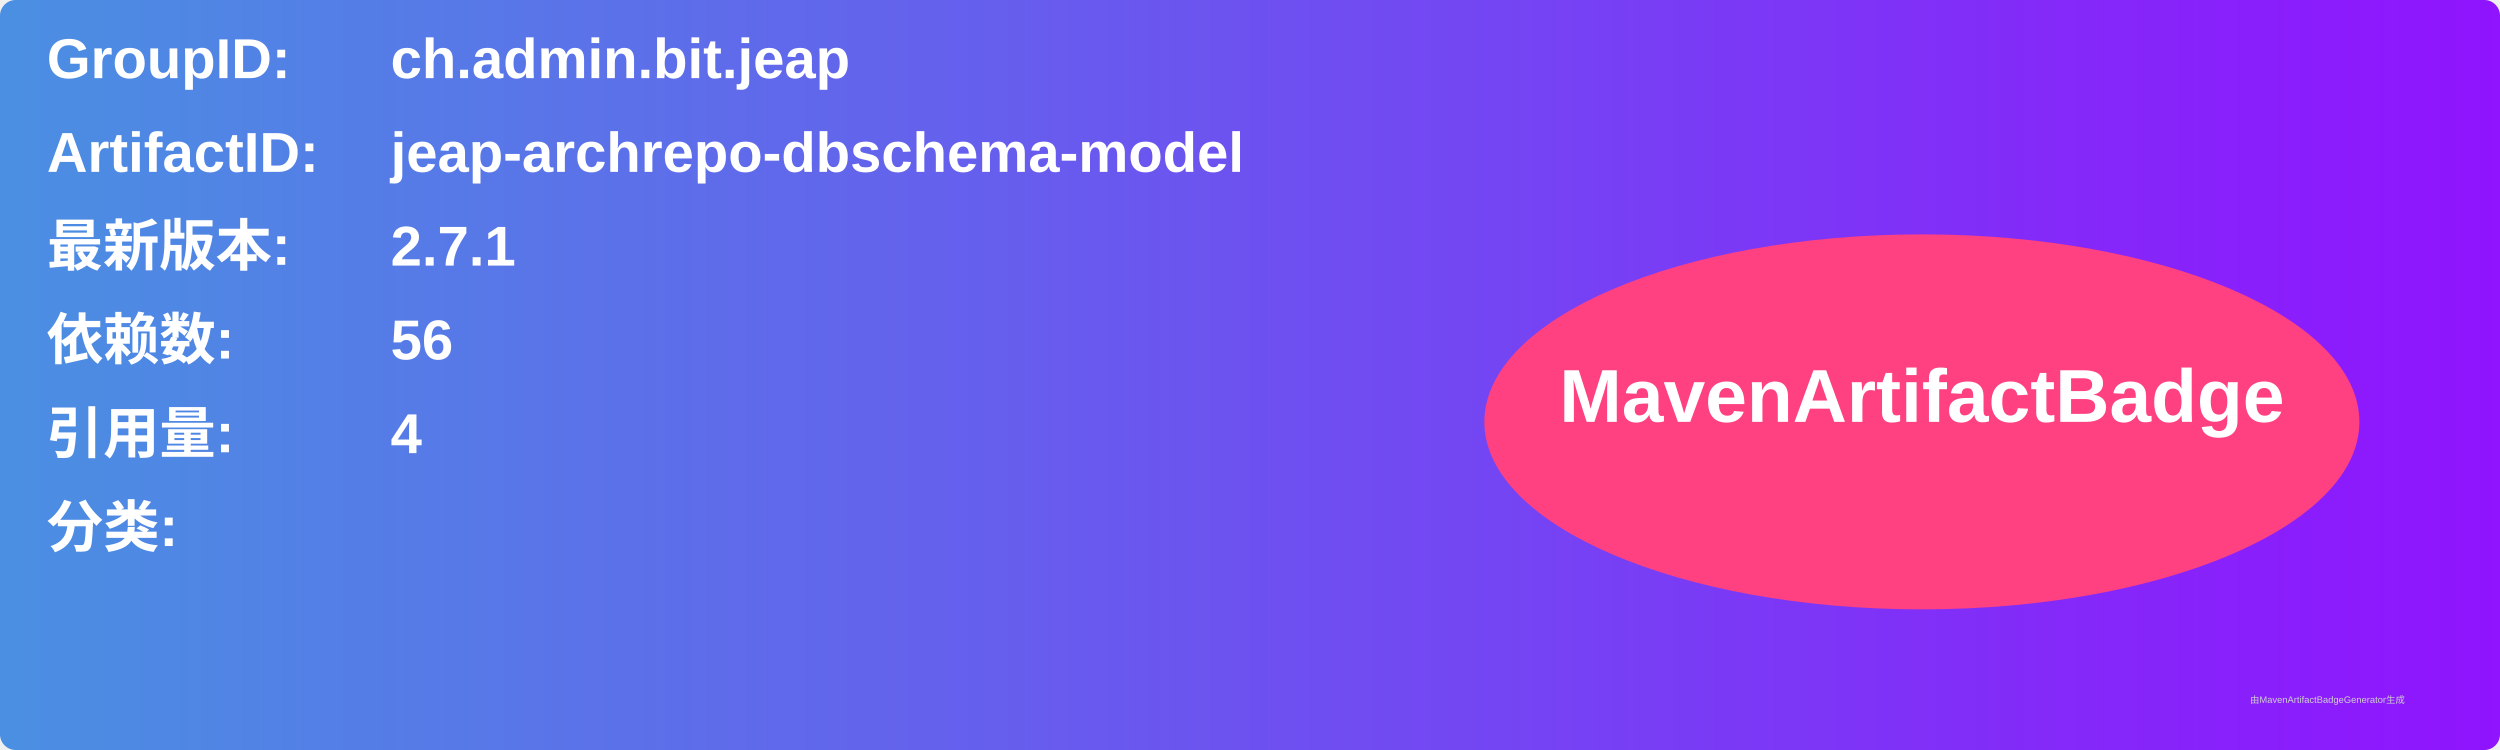
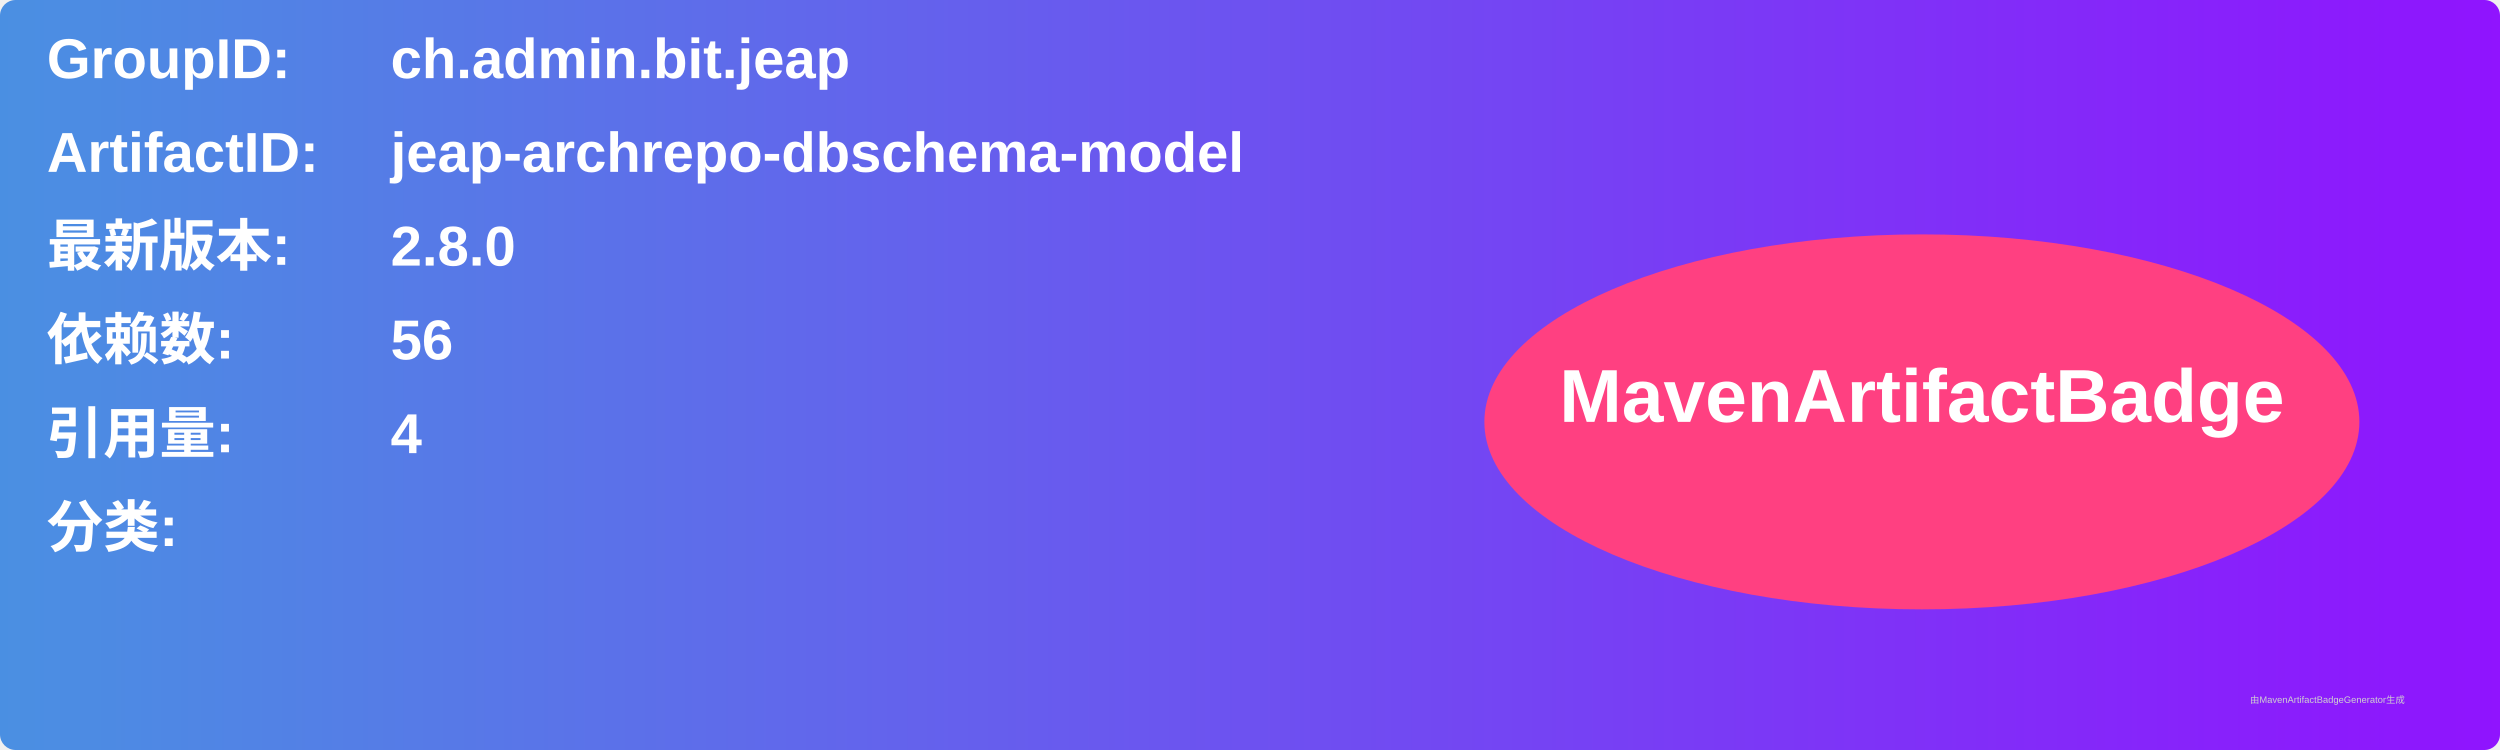
<svg xmlns="http://www.w3.org/2000/svg" width="800" height="240" viewBox="0 0 800 240">
  <linearGradient id="grad" x1="0%" y1="0%" x2="100%" y2="0%">
    <stop offset="0%" stop-color="#4a90e2" />
    <stop offset="100%" stop-color="#9013fe" />
  </linearGradient>
  <rect width="100%" height="100%" rx="5" ry="5" fill="url(#grad)" />
  <g transform="translate(15, 15)">
    <text x="0" y="10" font-family="Arial" font-size="18" fill="white" font-weight="bold" width="260">GroupID:</text>
    <text x="110" y="10" font-family="Arial" font-size="18" fill="white" font-weight="bold" width="460">ch.admin.bit.jeap</text>
    <text x="0" y="40" font-family="Arial" font-size="18" fill="white" font-weight="bold" width="260">ArtifactID:</text>
    <text x="110" y="40" font-family="Arial" font-size="18" fill="white" font-weight="bold" width="460">jeap-archrepo-dbschema-model</text>
    <text x="0" y="70" font-family="Arial" font-size="18" fill="white" font-weight="bold">最新版本:</text>
    <text x="110" y="70" font-family="Arial" font-size="18" fill="white" font-weight="bold">
-       <tspan font-weight="bold">2.7.1</tspan>
+       <tspan font-weight="bold">2.8.0</tspan>
    </text>
    <text x="0" y="100" font-family="Arial" font-size="18" fill="white" font-weight="bold">依赖数: </text>
    <text x="110" y="100" font-family="Arial" font-size="18" fill="white">
      <tspan font-weight="bold">56</tspan>
    </text>
    <text x="0" y="130" font-family="Arial" font-size="18" fill="white" font-weight="bold">引用量: </text>
    <text x="110" y="130" font-family="Arial" font-size="18" fill="white">
      <tspan font-weight="bold">4</tspan>
    </text>
    <text x="0" y="160" font-family="Arial" font-size="18" fill="white" font-weight="bold">分类:</text>
    <text x="10" y="190" font-family="Arial" font-size="10" fill="white">
      <tspan font-weight="bold" />
    </text>
    <ellipse cx="600" cy="120" rx="140" ry="60" fill="#ff4081" />
    <text x="600" y="120" text-anchor="middle" font-family="Arial" font-size="24" fill="white" font-weight="bold">MavenArtifactBadge</text>
  </g>
  <text x="720" y="225" font-family="Arial" font-size="3" fill="#d0d0d0">由MavenArtifactBadgeGenerator生成</text>
</svg>
